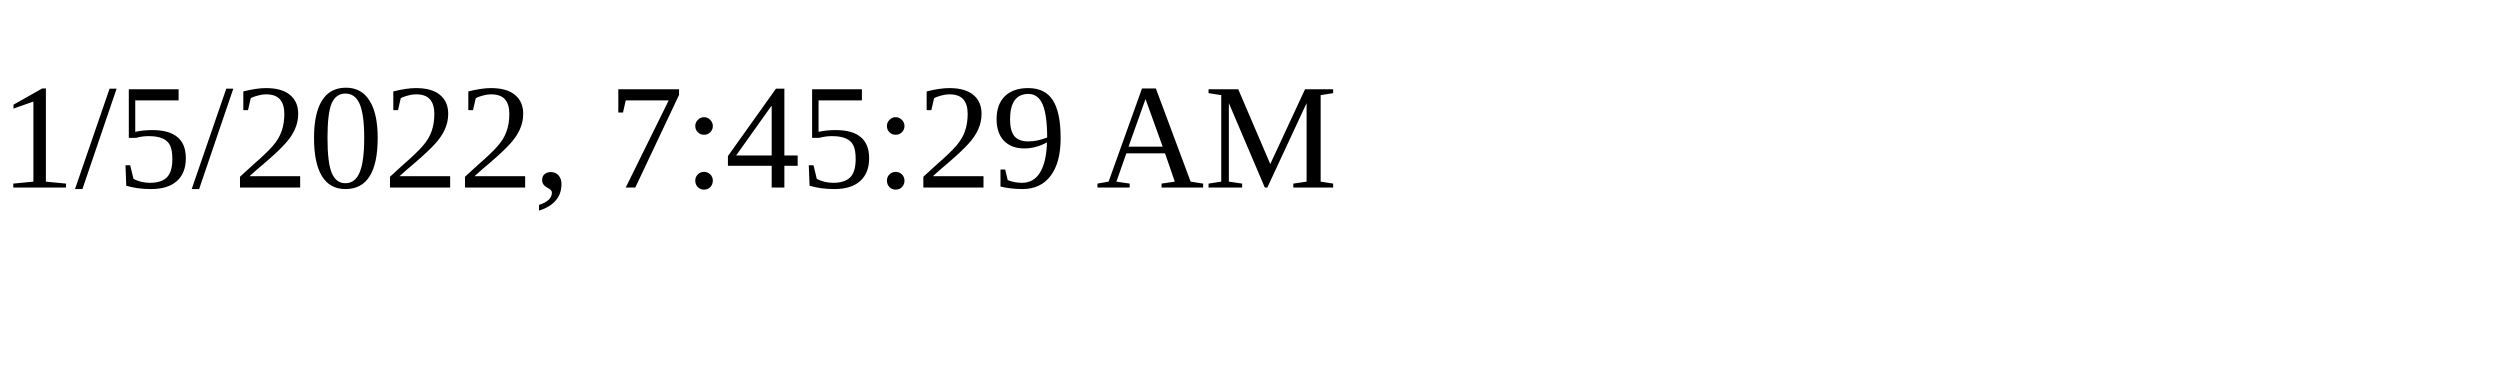
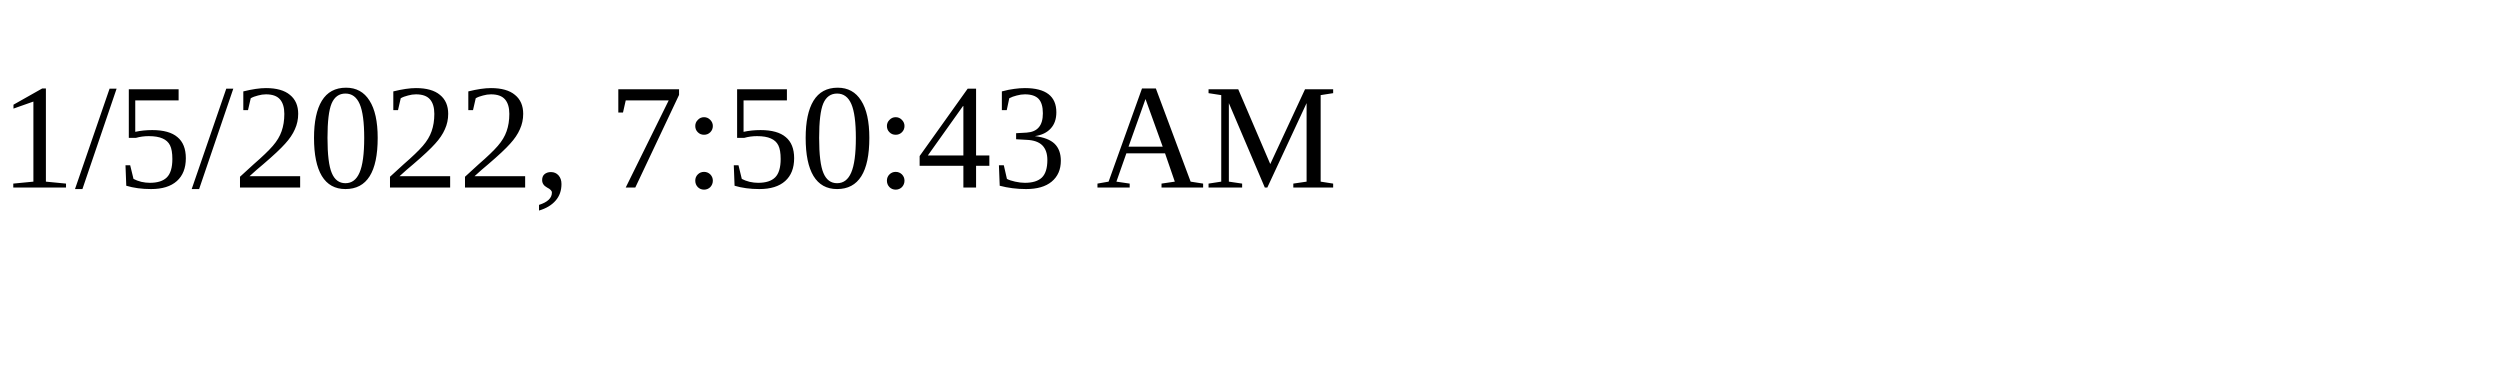
<svg xmlns="http://www.w3.org/2000/svg" height="30" width="200">
-   <text x="0" y="15">1/5/2022, 7:45:29 AM</text>
+   <text x="0" y="15">1/5/2022, 7:50:43 AM</text>
</svg>
